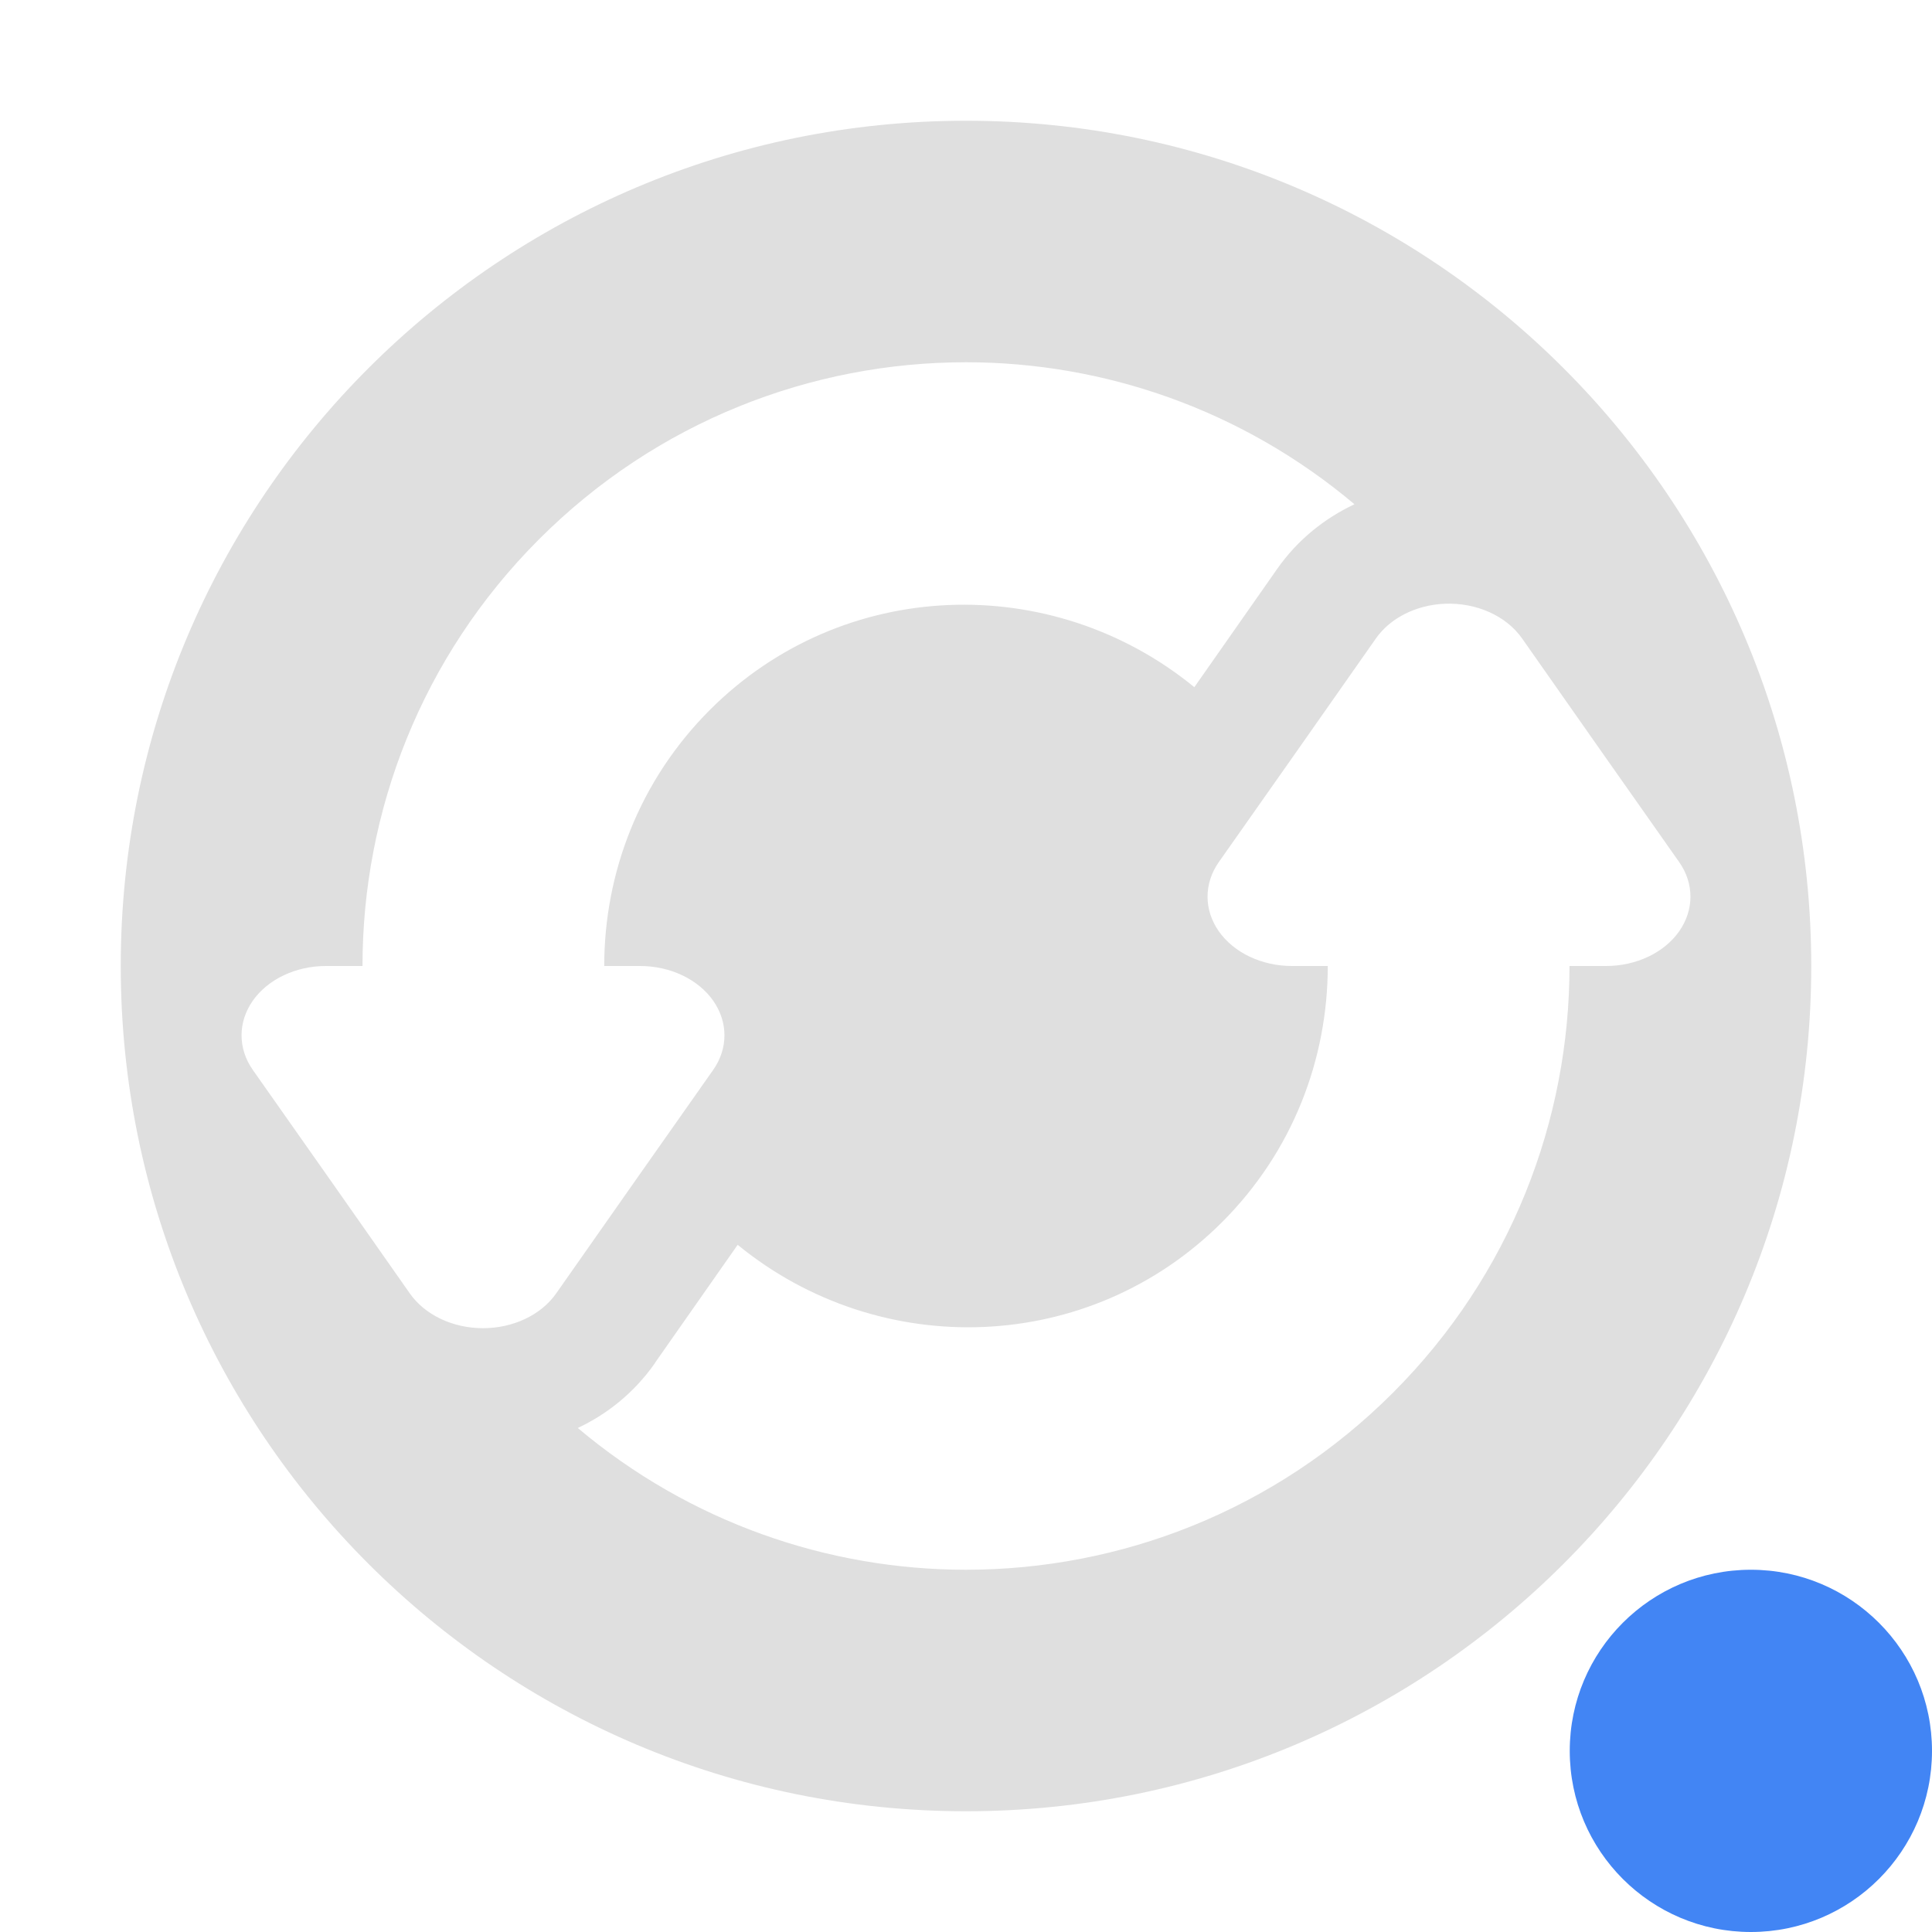
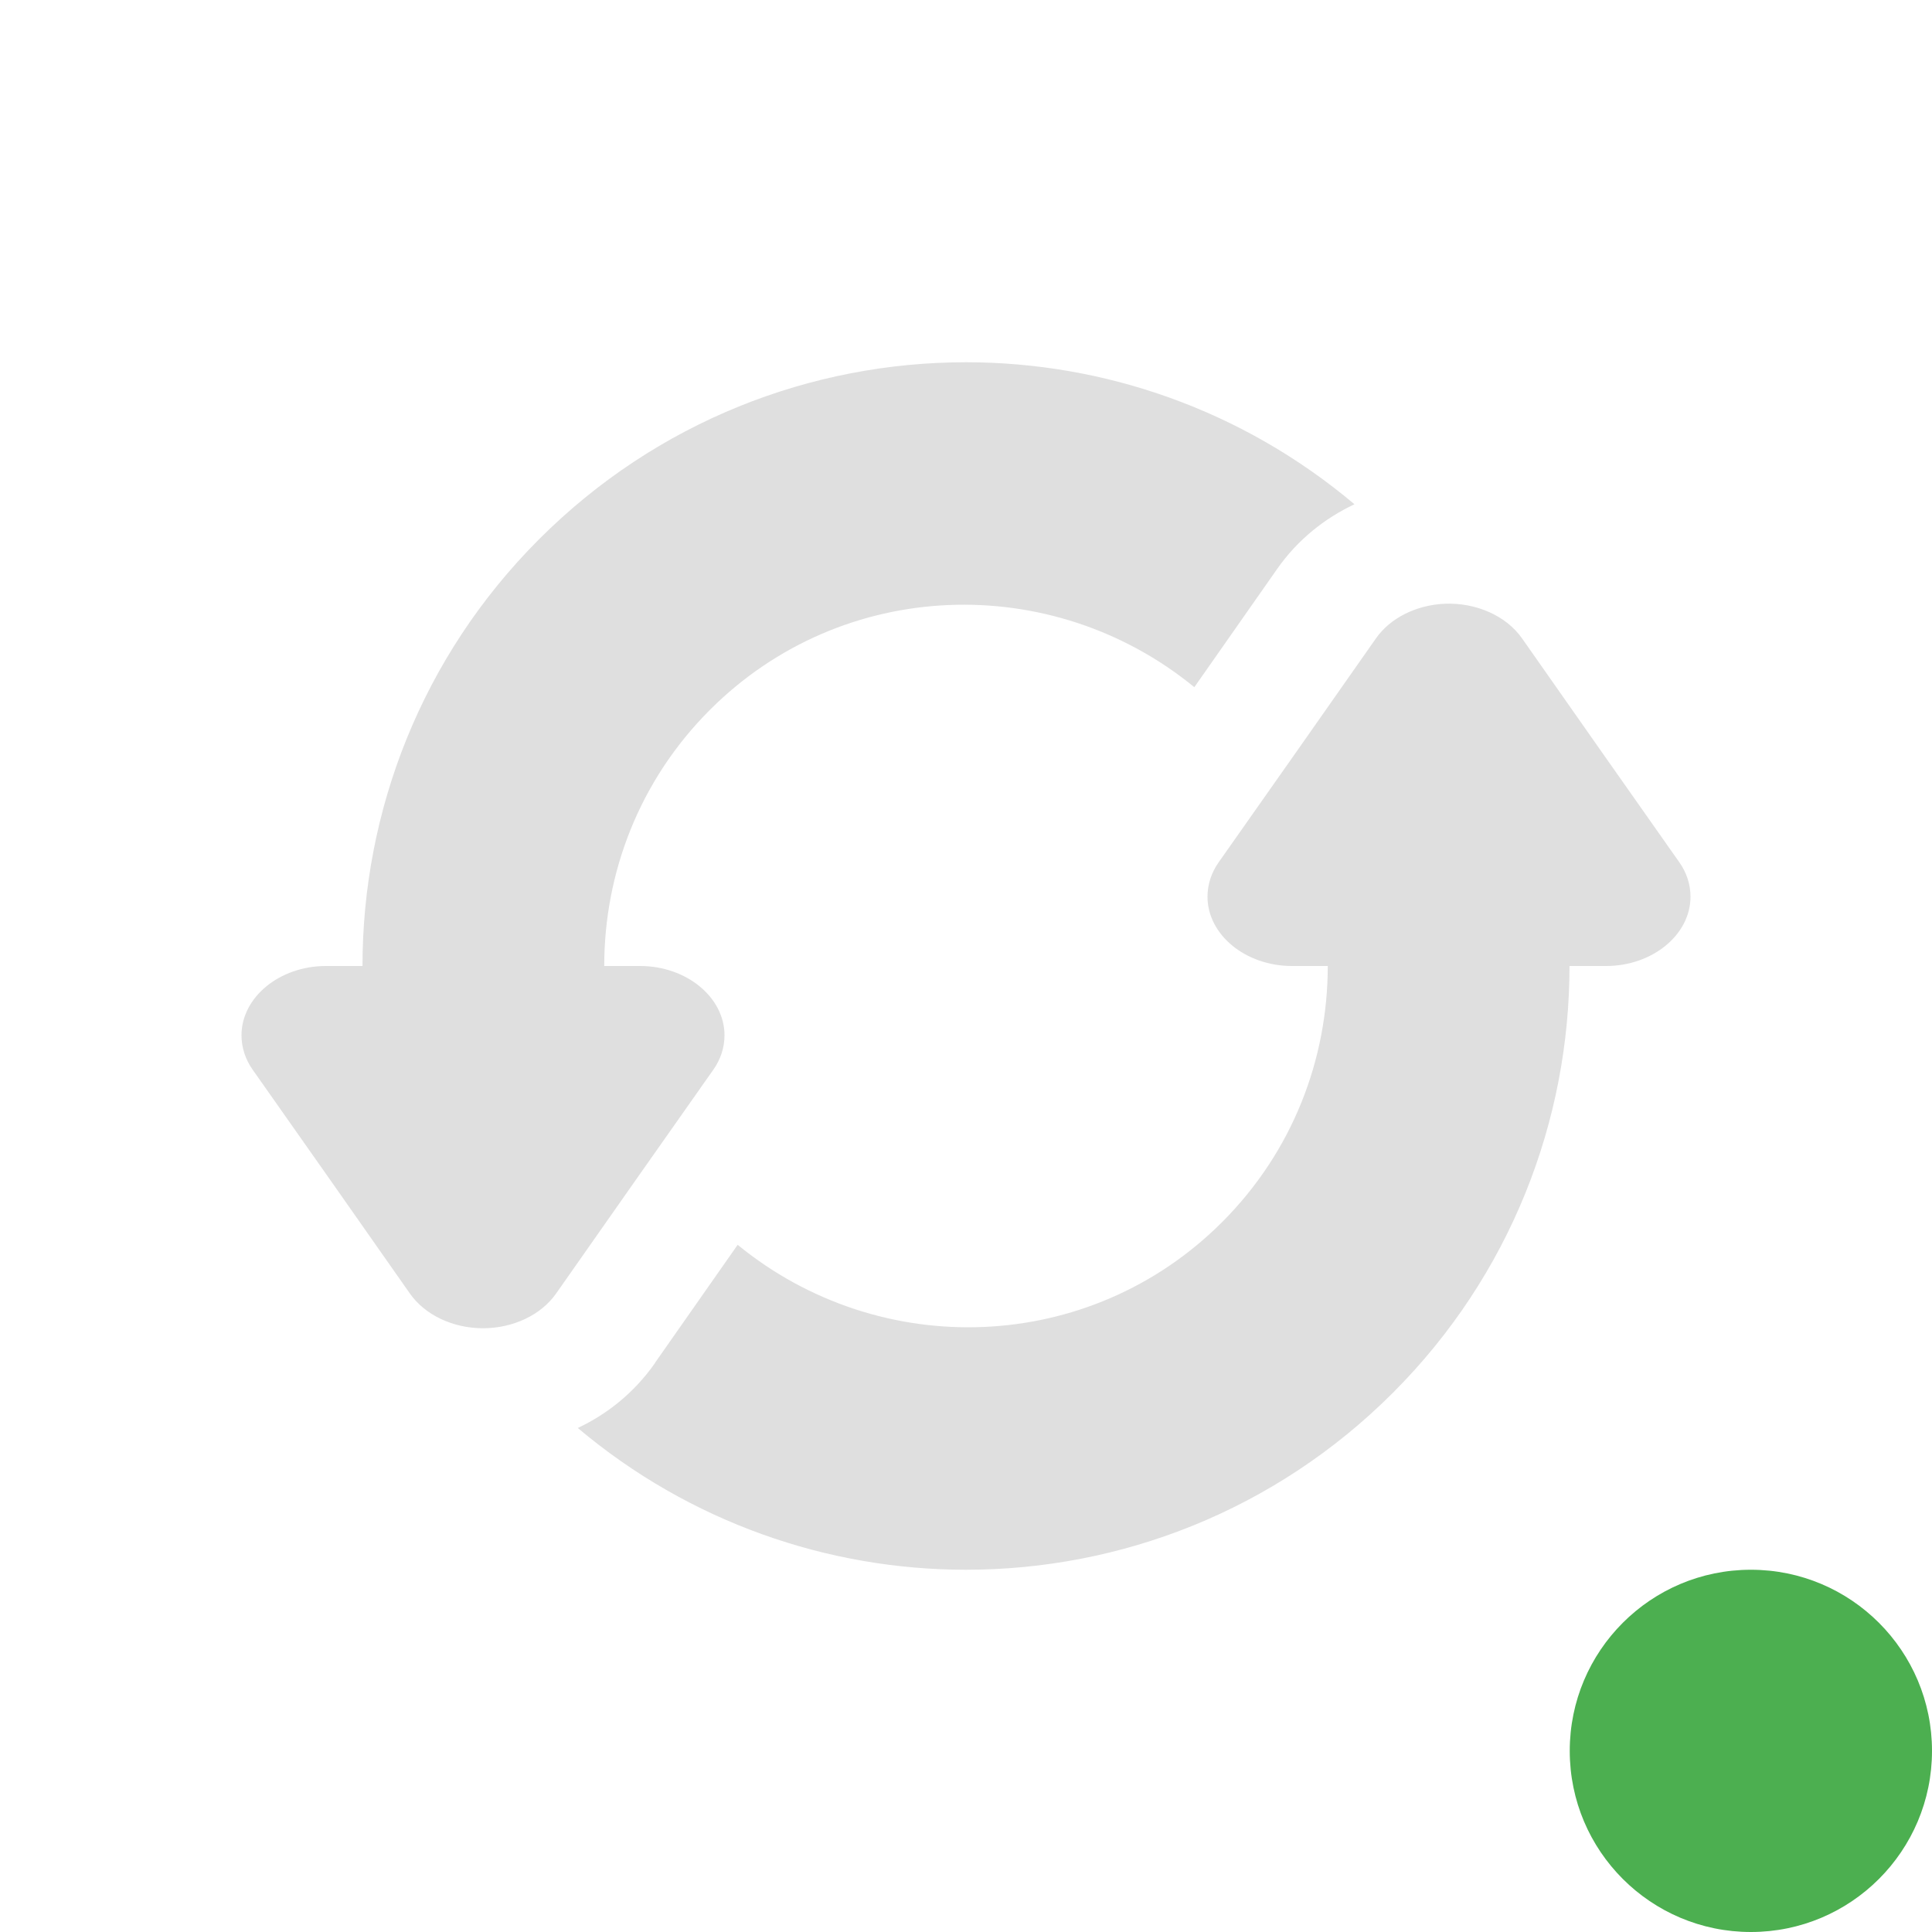
- <svg xmlns="http://www.w3.org/2000/svg" width="16" height="16" version="1.1">
+ <svg xmlns="http://www.w3.org/2000/svg" width="16" height="16" viewBox="0 0 16 16">
  <defs>
    <style id="current-color-scheme" type="text/css">
-    .ColorScheme-Text { color:#dfdfdf; } .ColorScheme-Highlight { color:#4285f4; }
+    .ColorScheme-Text { color:#dfdfdf; } .ColorScheme-Highlight { color:#4285f4; } .ColorScheme-NeutralText { color:#ff9800; } .ColorScheme-PositiveText { color:#4caf50; } .ColorScheme-NegativeText { color:#f44336; }
  </style>
  </defs>
-   <path style="fill:currentColor" class="ColorScheme-Text" d="M 8 1 C 4.134 1 1 4.134 1 8 C 1 11.866 4.134 15 8 15 C 11.866 15 15 11.866 15 8 C 15 4.134 11.866 1 8 1 z M 8 3 C 9.145 3 10.289 3.394 11.217 4.176 C 10.972 4.292 10.749 4.466 10.576 4.713 L 9.926 5.641 L 9.891 5.691 C 8.712 4.726 6.979 4.779 5.879 5.879 C 5.293 6.465 5.004 7.232 5.004 8 L 5.301 8 A 0.699 0.574 0 0 1 5.906 8.861 L 5.256 9.785 L 4.605 10.713 A 0.699 0.574 0 0 1 3.395 10.713 L 2.744 9.785 L 2.094 8.861 A 0.699 0.574 0 0 1 2.699 8 L 3.002 8 C 3.002 6.721 3.489 5.441 4.465 4.465 C 5.441 3.489 6.72 3 8 3 z M 11.963 5 A 0.699 0.574 0 0 1 12.605 5.287 L 13.256 6.215 L 13.906 7.139 A 0.699 0.574 0 0 1 13.301 8 L 12.998 8 C 12.998 9.279 12.511 10.559 11.535 11.535 C 10.559 12.511 9.28 13 8 13 C 6.856 13 5.712 12.607 4.785 11.826 C 5.026 11.712 5.248 11.539 5.424 11.289 L 5.424 11.287 L 6.074 10.359 L 6.109 10.309 C 7.288 11.274 9.021 11.221 10.121 10.121 C 10.707 9.535 10.996 8.768 10.996 8 L 10.699 8 A 0.699 0.574 0 0 1 10.094 7.139 L 10.744 6.215 L 11.395 5.287 A 0.699 0.574 0 0 1 11.963 5 z" />
-   <circle style="fill:currentColor" class="ColorScheme-Highlight" cx="14.5" cy="14.5" r="1.5" />
+   <path style="fill:currentColor" class="ColorScheme-Text" d="m11.963 5c.262-.011.511.1.642.287l.651.928.65.924c.062.087.094.186.094.287 0 .315-.315.574-.699.574h-.303c0 1.279-.487 2.559-1.463 3.535s-2.255 1.465-3.535 1.465c-1.144 0-2.288-.393-3.215-1.174.241-.114.463-.287.639-.537v-.002l.685-.978c1.179.965 2.912.912 4.012-.188.586-.586.875-1.353.875-2.121h-.297c-.384 0-.699-.259-.699-.574 0-.101.032-.2.094-.287l.65-.924.651-.928c.117-.168.332-.276.568-.287zm-3.963-2c1.145 0 2.289.394 3.217 1.176-.245.116-.468.29-.641.537l-.685.978c-1.179-.965-2.912-.912-4.012.188-.586.586-.875 1.353-.875 2.121h.297c.384 0 .699.259.699.574 0 .101-.032.2-.094.287l-.65.924-.651.928c-.124.177-.356.287-.605.287s-.481-.11-.605-.287l-.651-.928-.65-.924c-.062-.087-.094-.186-.094-.287 0-.315.315-.574.699-.574h.303c0-1.279.487-2.559 1.463-3.535s2.255-1.465 3.535-1.465z" />
+   <circle style="fill:currentColor" class="ColorScheme-PositiveText" cx="14.5" cy="14.5" r="1.5" />
</svg>
